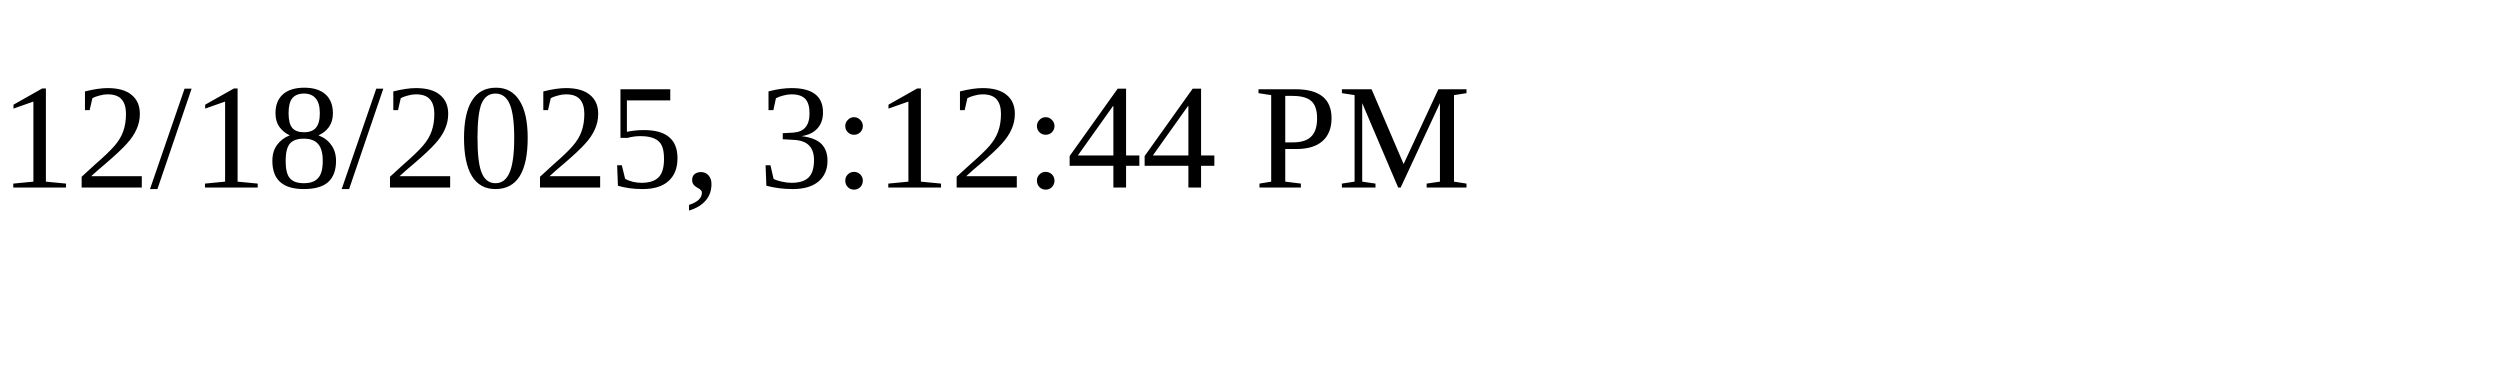
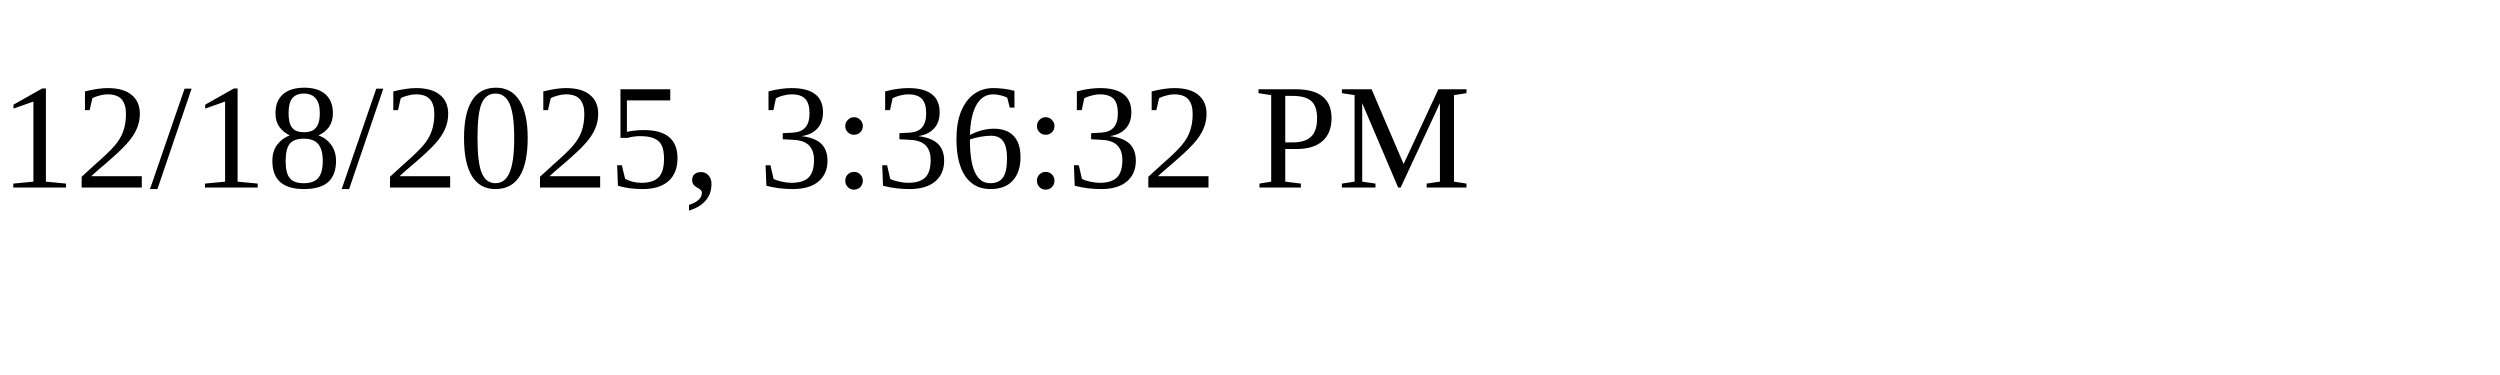
<svg xmlns="http://www.w3.org/2000/svg" height="30" width="200">
-   <text x="0" y="15">12/18/2025, 3:12:44 PM</text>
+   <text x="0" y="15">12/18/2025, 3:36:32 PM</text>
</svg>
